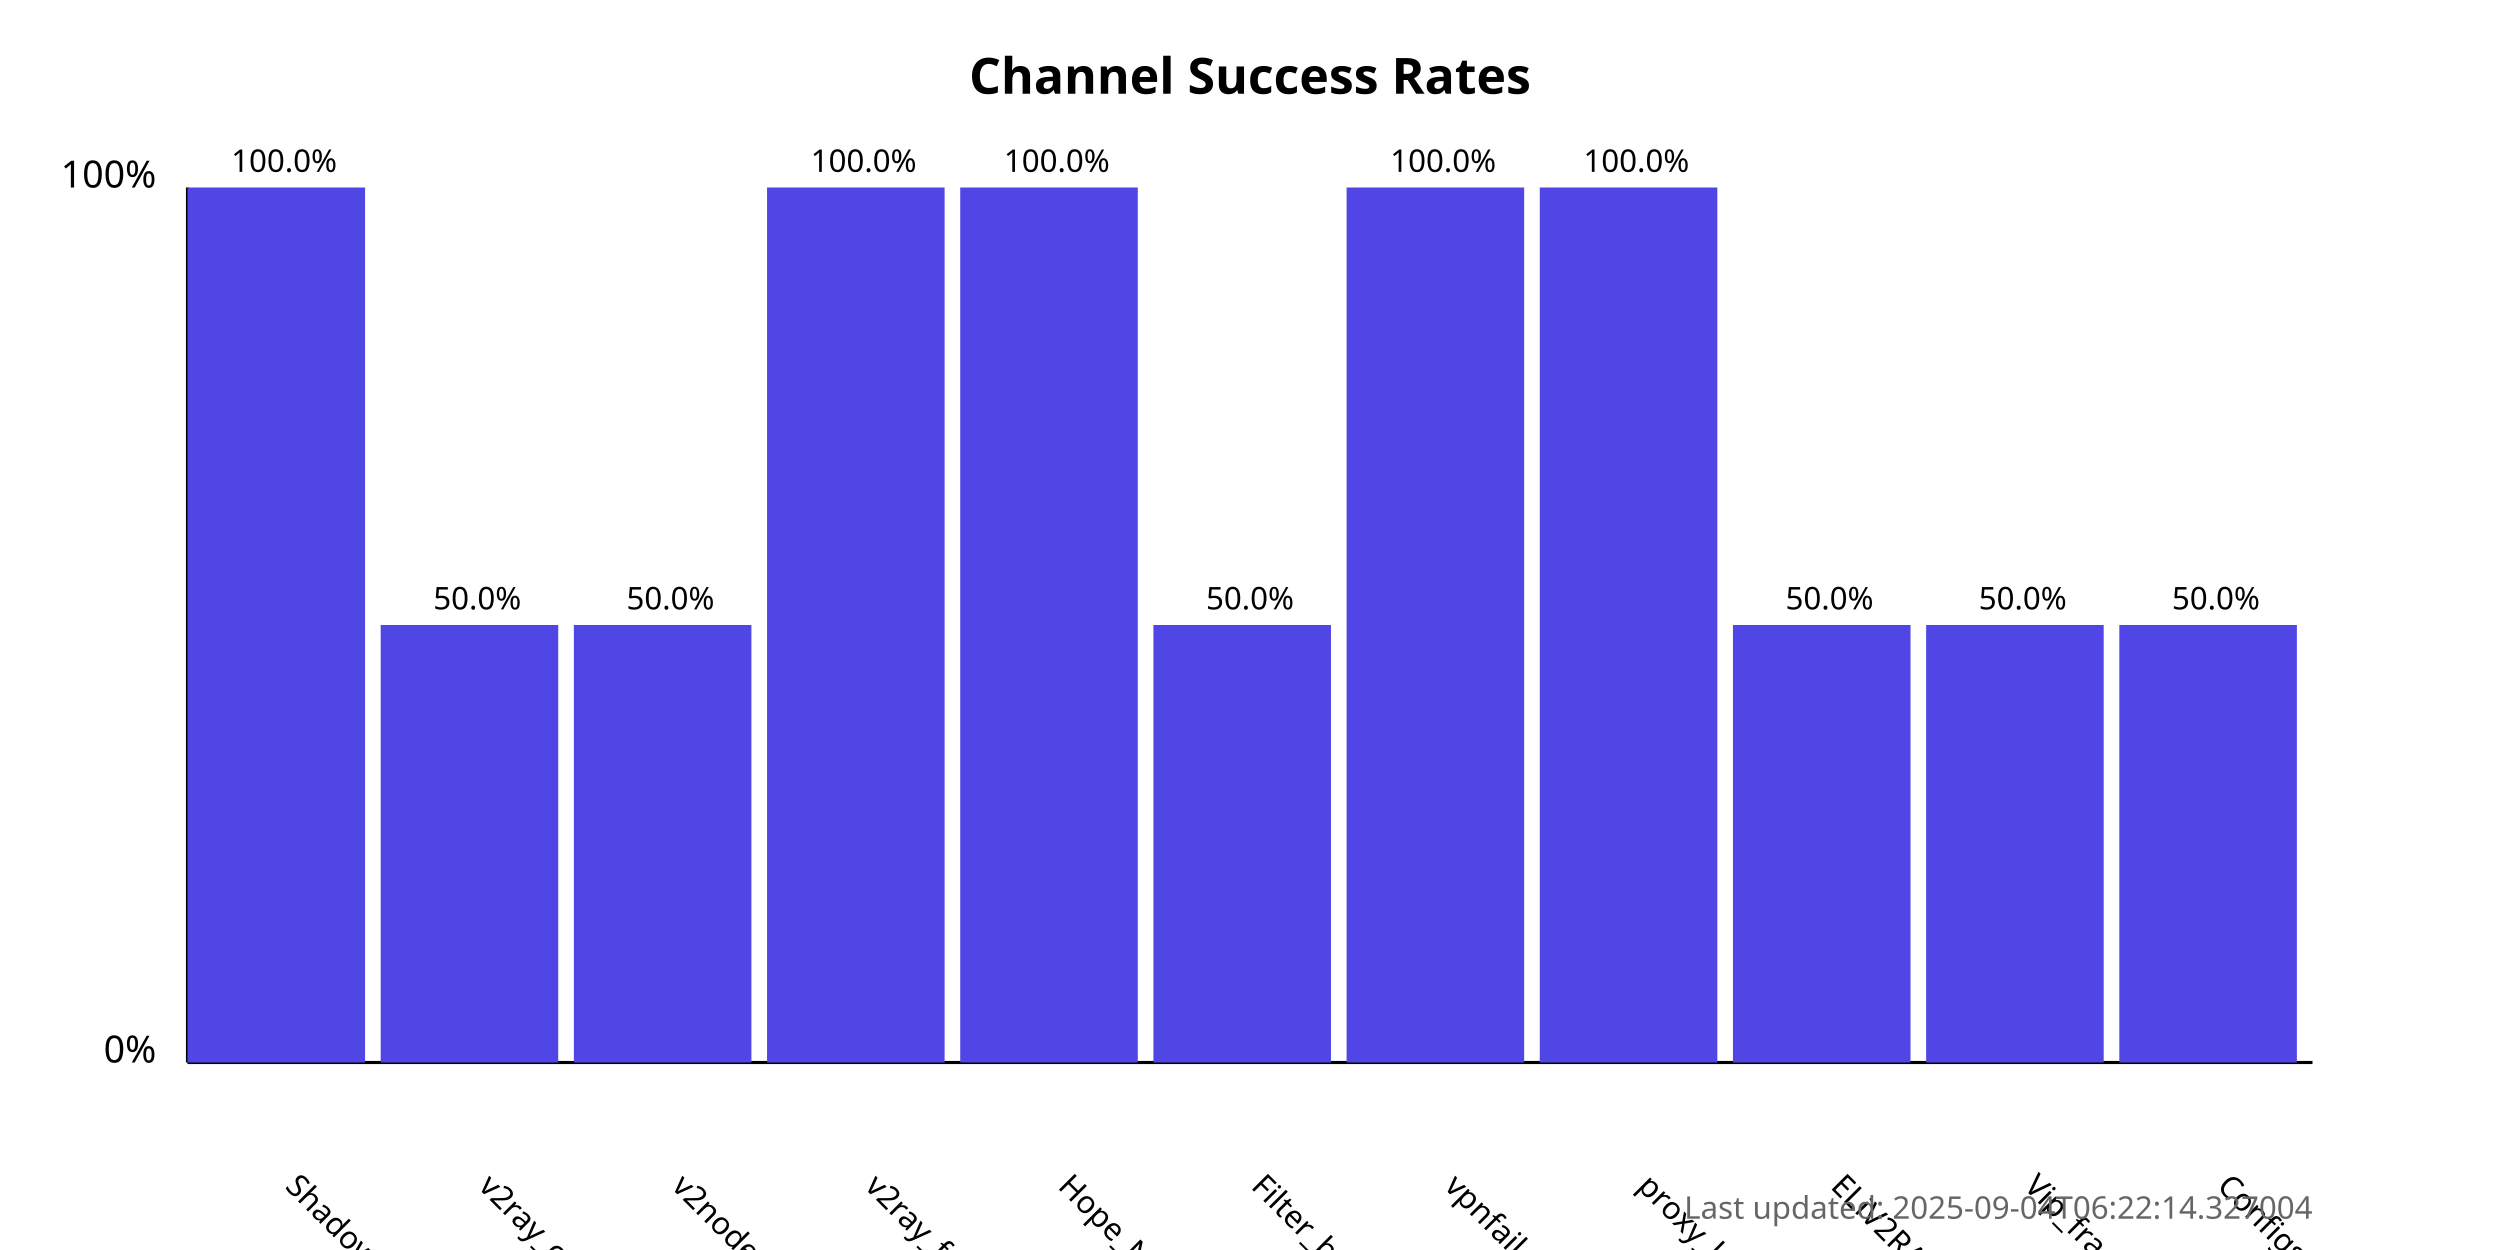
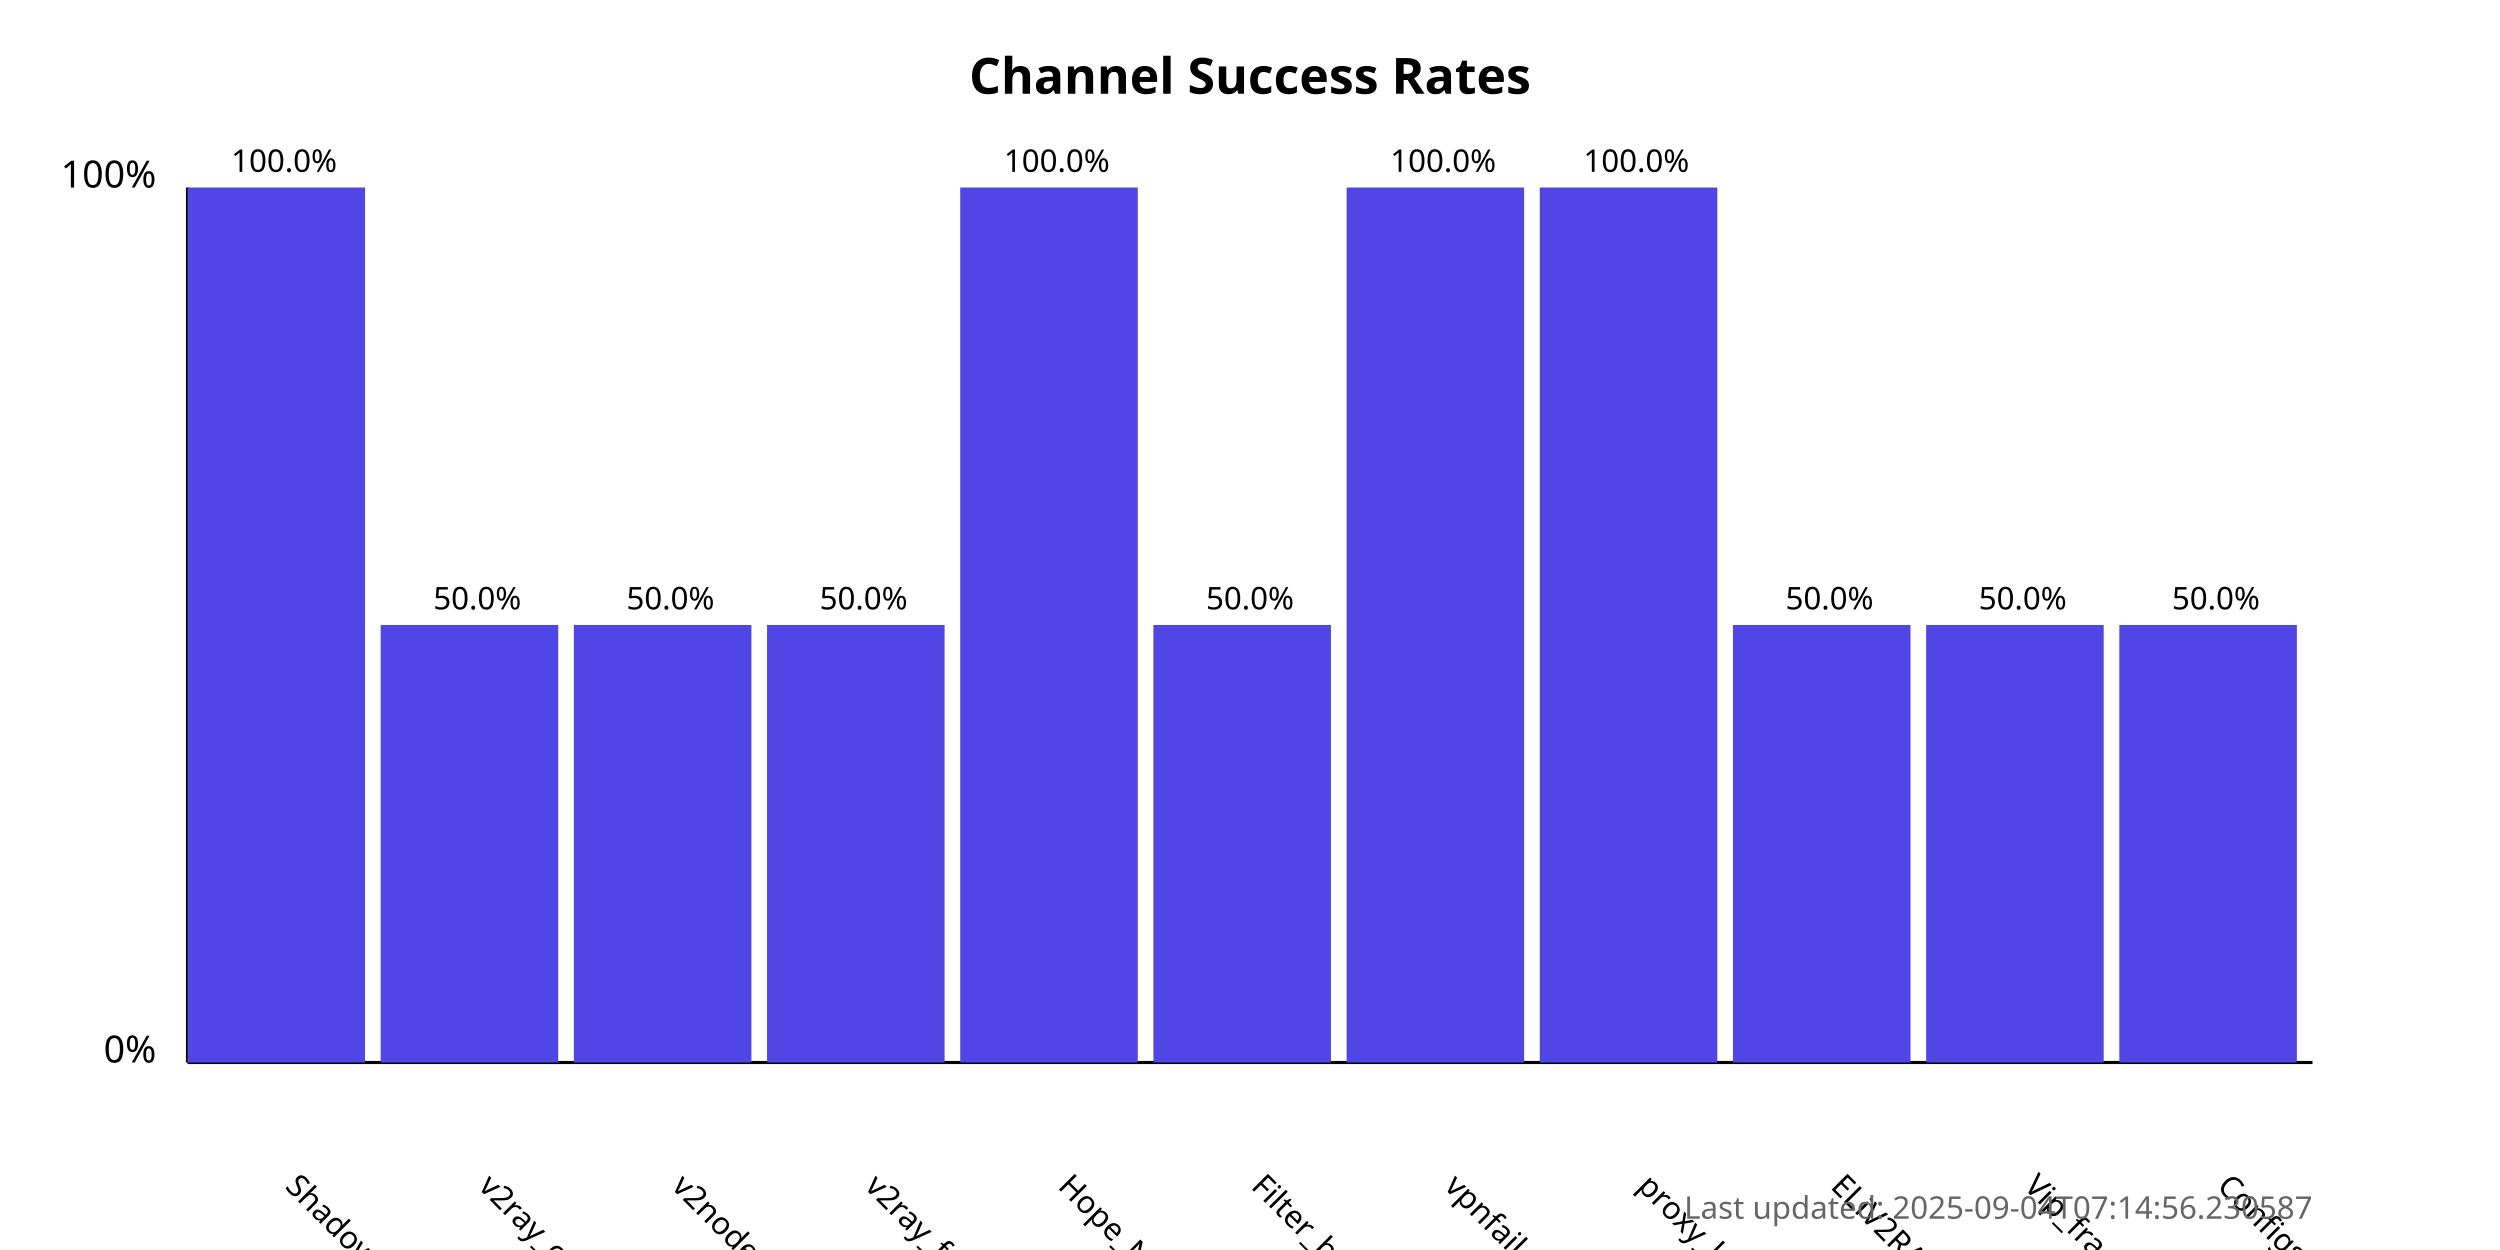
<svg xmlns="http://www.w3.org/2000/svg" width="800" height="400">
  <style>
            .chart-title { font: bold 16px sans-serif; }
            .axis-label { font: 12px sans-serif; }
            .tick-label { font: 10px sans-serif; }
            .bar { fill: #4f46e5; }
            .bar:hover { fill: #6366f1; }
            .timestamp { font: 10px sans-serif; fill: #666; }
        </style>
  <text x="400.0" y="30" text-anchor="middle" class="chart-title">
            Channel Success Rates
        </text>
  <line x1="60" y1="340" x2="60" y2="60" stroke="black" stroke-width="1" />
  <line x1="60" y1="340" x2="740" y2="340" stroke="black" stroke-width="1" />
  <text x="50" y="340" text-anchor="end" class="axis-label">0%</text>
  <text x="50" y="60" text-anchor="end" class="axis-label">100%</text>
  <g>
    <rect x="60" y="60.0" width="56.818" height="280.0" class="bar" />
    <text x="90.909" y="380" transform="rotate(45, 90.90909, 380)" text-anchor="start" class="tick-label">
                ShadowProxy66
            </text>
    <text x="90.909" y="55.0" text-anchor="middle" class="tick-label">
                100.0%
            </text>
  </g>
  <g>
    <rect x="121.818" y="200.0" width="56.818" height="140.0" class="bar" />
    <text x="152.727" y="380" transform="rotate(45, 152.7273, 380)" text-anchor="start" class="tick-label">
                v2ray_configs_pool
            </text>
    <text x="152.727" y="195.0" text-anchor="middle" class="tick-label">
                50.0%
            </text>
  </g>
  <g>
    <rect x="183.636" y="200.0" width="56.818" height="140.0" class="bar" />
    <text x="214.545" y="380" transform="rotate(45, 214.5455, 380)" text-anchor="start" class="tick-label">
                v2nodes
            </text>
    <text x="214.545" y="195.0" text-anchor="middle" class="tick-label">
                50.0%
            </text>
  </g>
  <g>
-     <rect x="245.455" y="60.0" width="56.818" height="280.0" class="bar" />
+     <rect x="245.455" y="200.0" width="56.818" height="140.0" class="bar" />
    <text x="276.364" y="380" transform="rotate(45, 276.3636, 380)" text-anchor="start" class="tick-label">
                v2ray_free_conf
            </text>
-     <text x="276.364" y="55.0" text-anchor="middle" class="tick-label">
-                 100.0%
+     <text x="276.364" y="195.0" text-anchor="middle" class="tick-label">
+                 50.0%
            </text>
  </g>
  <g>
    <rect x="307.273" y="60.0" width="56.818" height="280.0" class="bar" />
    <text x="338.182" y="380" transform="rotate(45, 338.1818, 380)" text-anchor="start" class="tick-label">
                Hope_Net
            </text>
    <text x="338.182" y="55.0" text-anchor="middle" class="tick-label">
                100.0%
            </text>
  </g>
  <g>
    <rect x="369.091" y="200.0" width="56.818" height="140.0" class="bar" />
    <text x="400.0" y="380" transform="rotate(45, 400.0, 380)" text-anchor="start" class="tick-label">
                Filter_breaker
            </text>
    <text x="400.0" y="195.0" text-anchor="middle" class="tick-label">
                50.0%
            </text>
  </g>
  <g>
    <rect x="430.909" y="60.0" width="56.818" height="280.0" class="bar" />
    <text x="461.818" y="380" transform="rotate(45, 461.8182, 380)" text-anchor="start" class="tick-label">
                vpnfail_vless
            </text>
    <text x="461.818" y="55.0" text-anchor="middle" class="tick-label">
                100.0%
            </text>
  </g>
  <g>
    <rect x="492.727" y="60.0" width="56.818" height="280.0" class="bar" />
    <text x="523.636" y="380" transform="rotate(45, 523.6364, 380)" text-anchor="start" class="tick-label">
                proxy_kafee
            </text>
    <text x="523.636" y="55.0" text-anchor="middle" class="tick-label">
                100.0%
            </text>
  </g>
  <g>
    <rect x="554.545" y="200.0" width="56.818" height="140.0" class="bar" />
    <text x="585.455" y="380" transform="rotate(45, 585.4545, 380)" text-anchor="start" class="tick-label">
                ELiV2RAY
            </text>
    <text x="585.455" y="195.0" text-anchor="middle" class="tick-label">
                50.0%
            </text>
  </g>
  <g>
    <rect x="616.364" y="200.0" width="56.818" height="140.0" class="bar" />
    <text x="647.273" y="380" transform="rotate(45, 647.2727, 380)" text-anchor="start" class="tick-label">
                Vip_fragment_v2ray
            </text>
    <text x="647.273" y="195.0" text-anchor="middle" class="tick-label">
                50.0%
            </text>
  </g>
  <g>
    <rect x="678.182" y="200.0" width="56.818" height="140.0" class="bar" />
    <text x="709.091" y="380" transform="rotate(45, 709.0909, 380)" text-anchor="start" class="tick-label">
                ConfigsHubPlus
            </text>
    <text x="709.091" y="195.0" text-anchor="middle" class="tick-label">
                50.0%
            </text>
  </g>
  <text x="740" y="390" text-anchor="end" class="timestamp">
-             Last updated: 2025-09-04T06:22:14.327004
+             Last updated: 2025-09-04T07:14:56.230587
        </text>
</svg>
